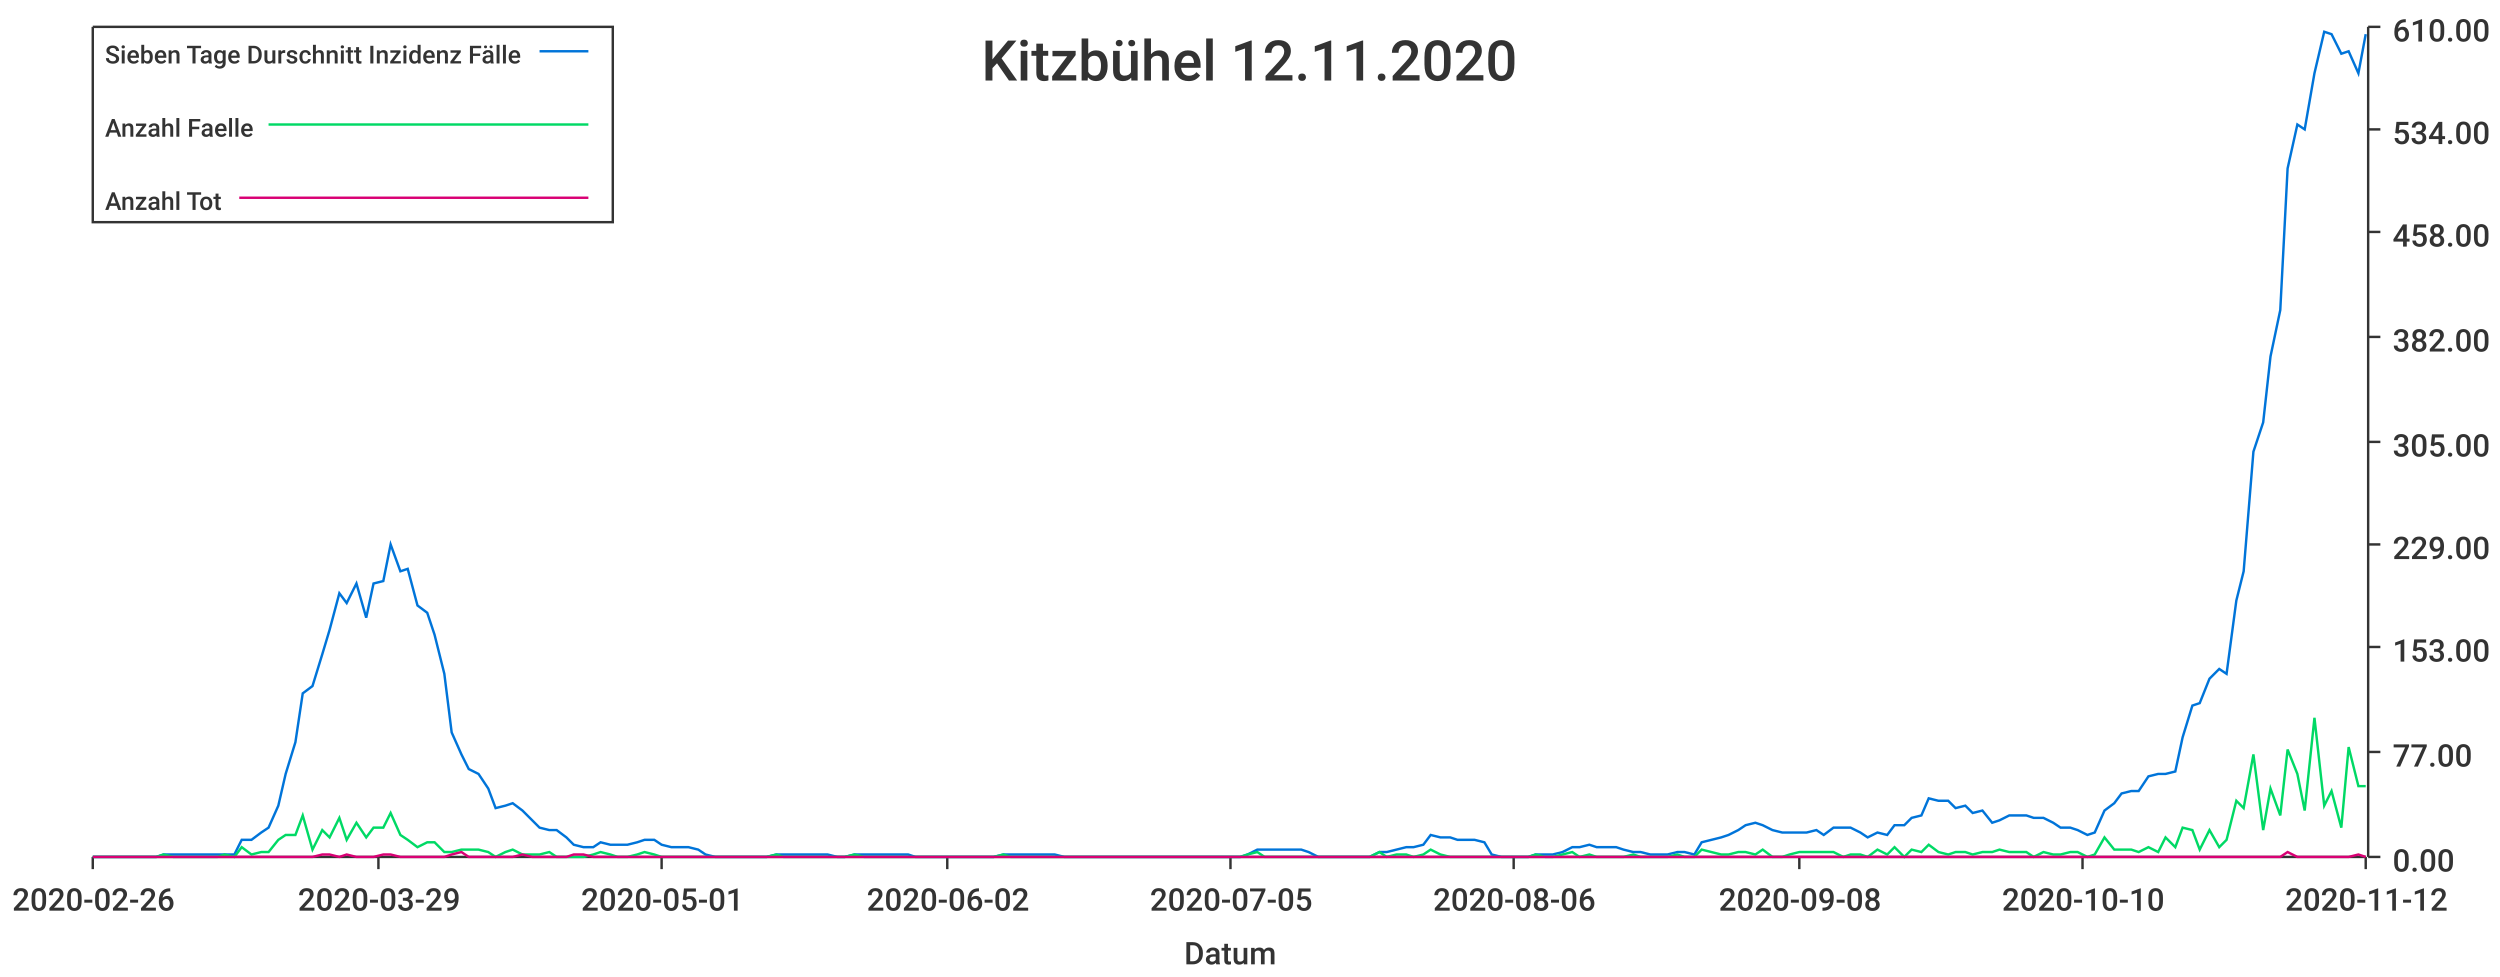
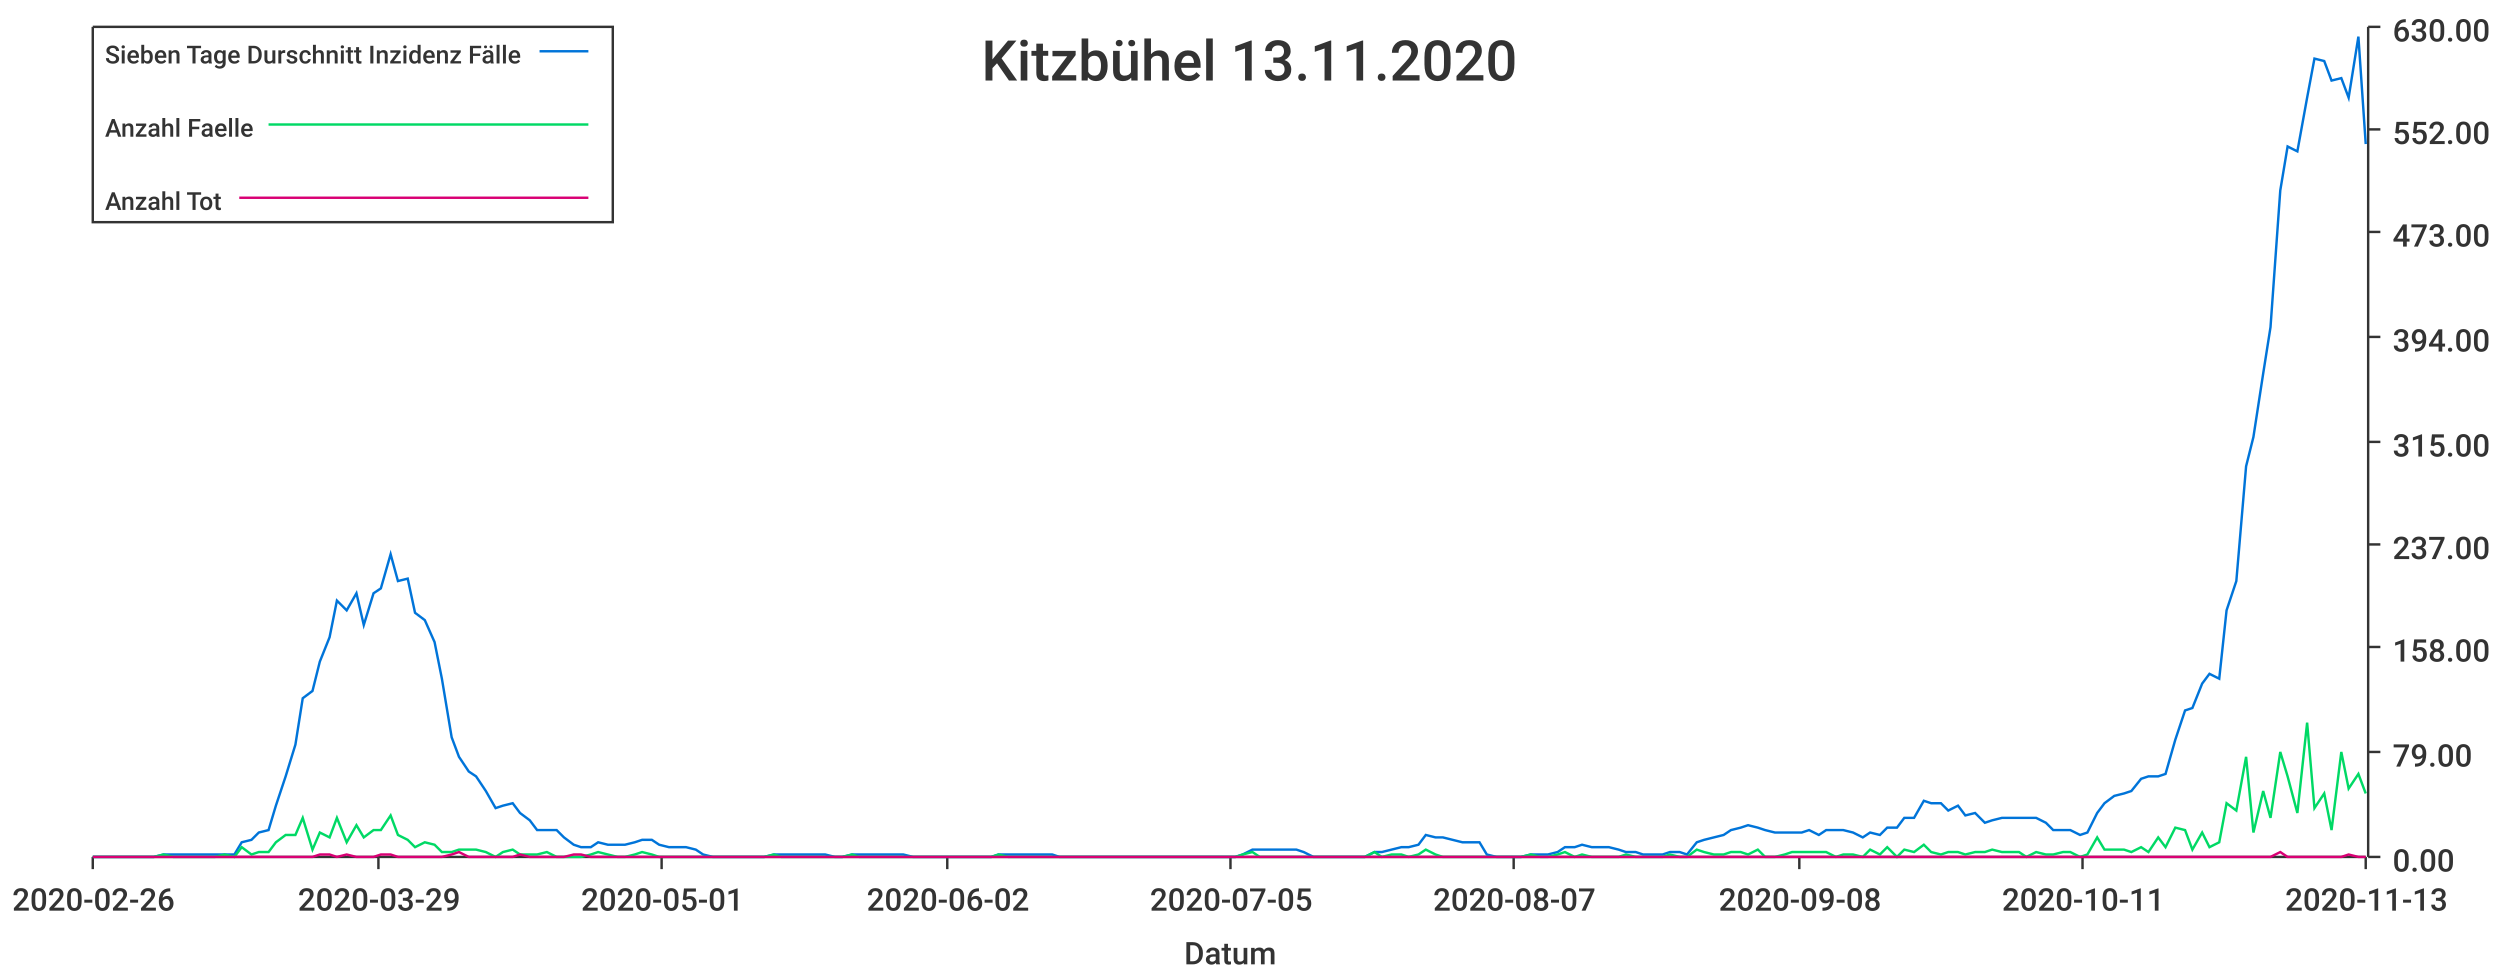
<svg xmlns="http://www.w3.org/2000/svg" width="1024" height="400">\n<path d="M 0 0 L 1024 0 L 1024 400 L 0 400 L 0 0" style="stroke-width:0;stroke:rgba(255,255,255,1.0);fill:rgba(255,255,255,1.0)" />
  <path d="M 38 11 L 969 11 L 969 351 L 38 351 L 38 11" style="stroke-width:0;stroke:rgba(255,255,255,1.0);fill:rgba(255,255,255,1.0)" />
  <path d="M 38 351 L 969 351" style="stroke-width:1;stroke:rgba(51,51,51,1.0);fill:none" />
  <path d="M 38 351 L 38 356" style="stroke-width:1;stroke:rgba(51,51,51,1.0);fill:none" />
  <text x="5" y="373" style="stroke-width:0;stroke:none;fill:rgba(51,51,51,1.0);font-size:12.8px;font-family:'Roboto Medium',sans-serif">2020-02-26</text>
  <path d="M 155 351 L 155 356" style="stroke-width:1;stroke:rgba(51,51,51,1.0);fill:none" />
  <text x="122" y="373" style="stroke-width:0;stroke:none;fill:rgba(51,51,51,1.0);font-size:12.8px;font-family:'Roboto Medium',sans-serif">2020-03-29</text>
  <path d="M 271 351 L 271 356" style="stroke-width:1;stroke:rgba(51,51,51,1.0);fill:none" />
  <text x="238" y="373" style="stroke-width:0;stroke:none;fill:rgba(51,51,51,1.0);font-size:12.8px;font-family:'Roboto Medium',sans-serif">2020-05-01</text>
  <path d="M 388 351 L 388 356" style="stroke-width:1;stroke:rgba(51,51,51,1.0);fill:none" />
  <text x="355" y="373" style="stroke-width:0;stroke:none;fill:rgba(51,51,51,1.0);font-size:12.8px;font-family:'Roboto Medium',sans-serif">2020-06-02</text>
  <path d="M 504 351 L 504 356" style="stroke-width:1;stroke:rgba(51,51,51,1.0);fill:none" />
  <text x="471" y="373" style="stroke-width:0;stroke:none;fill:rgba(51,51,51,1.0);font-size:12.8px;font-family:'Roboto Medium',sans-serif">2020-07-05</text>
  <path d="M 620 351 L 620 356" style="stroke-width:1;stroke:rgba(51,51,51,1.0);fill:none" />
-   <text x="587" y="373" style="stroke-width:0;stroke:none;fill:rgba(51,51,51,1.0);font-size:12.8px;font-family:'Roboto Medium',sans-serif">2020-08-06</text>
+   <text x="587" y="373" style="stroke-width:0;stroke:none;fill:rgba(51,51,51,1.0);font-size:12.8px;font-family:'Roboto Medium',sans-serif">2020-08-07</text>
  <path d="M 737 351 L 737 356" style="stroke-width:1;stroke:rgba(51,51,51,1.0);fill:none" />
  <text x="704" y="373" style="stroke-width:0;stroke:none;fill:rgba(51,51,51,1.0);font-size:12.8px;font-family:'Roboto Medium',sans-serif">2020-09-08</text>
  <path d="M 853 351 L 853 356" style="stroke-width:1;stroke:rgba(51,51,51,1.0);fill:none" />
-   <text x="820" y="373" style="stroke-width:0;stroke:none;fill:rgba(51,51,51,1.0);font-size:12.8px;font-family:'Roboto Medium',sans-serif">2020-10-10</text>
+   <text x="820" y="373" style="stroke-width:0;stroke:none;fill:rgba(51,51,51,1.0);font-size:12.8px;font-family:'Roboto Medium',sans-serif">2020-10-11</text>
  <path d="M 969 351 L 969 356" style="stroke-width:1;stroke:rgba(51,51,51,1.0);fill:none" />
-   <text x="936" y="373" style="stroke-width:0;stroke:none;fill:rgba(51,51,51,1.0);font-size:12.8px;font-family:'Roboto Medium',sans-serif">2020-11-12</text>
+   <text x="936" y="373" style="stroke-width:0;stroke:none;fill:rgba(51,51,51,1.0);font-size:12.8px;font-family:'Roboto Medium',sans-serif">2020-11-13</text>
  <text x="485" y="395" style="stroke-width:0;stroke:none;fill:rgba(51,51,51,1.0);font-size:12.8px;font-family:'Roboto Medium',sans-serif">Datum</text>
  <path d="M 970 351 L 970 11" style="stroke-width:1;stroke:rgba(51,51,51,1.0);fill:none" />
  <path d="M 970 351 L 975 351" style="stroke-width:1;stroke:rgba(51,51,51,1.0);fill:none" />
  <text x="980" y="357" style="stroke-width:0;stroke:none;fill:rgba(51,51,51,1.0);font-size:12.8px;font-family:'Roboto Medium',sans-serif">0.00</text>
  <path d="M 970 308 L 975 308" style="stroke-width:1;stroke:rgba(51,51,51,1.0);fill:none" />
-   <text x="980" y="314" style="stroke-width:0;stroke:none;fill:rgba(51,51,51,1.0);font-size:12.8px;font-family:'Roboto Medium',sans-serif">77.00</text>
+   <text x="980" y="314" style="stroke-width:0;stroke:none;fill:rgba(51,51,51,1.0);font-size:12.8px;font-family:'Roboto Medium',sans-serif">79.00</text>
  <path d="M 970 265 L 975 265" style="stroke-width:1;stroke:rgba(51,51,51,1.0);fill:none" />
-   <text x="980" y="271" style="stroke-width:0;stroke:none;fill:rgba(51,51,51,1.0);font-size:12.8px;font-family:'Roboto Medium',sans-serif">153.00</text>
+   <text x="980" y="271" style="stroke-width:0;stroke:none;fill:rgba(51,51,51,1.0);font-size:12.8px;font-family:'Roboto Medium',sans-serif">158.00</text>
  <path d="M 970 223 L 975 223" style="stroke-width:1;stroke:rgba(51,51,51,1.0);fill:none" />
-   <text x="980" y="229" style="stroke-width:0;stroke:none;fill:rgba(51,51,51,1.0);font-size:12.8px;font-family:'Roboto Medium',sans-serif">229.00</text>
+   <text x="980" y="229" style="stroke-width:0;stroke:none;fill:rgba(51,51,51,1.0);font-size:12.8px;font-family:'Roboto Medium',sans-serif">237.00</text>
  <path d="M 970 181 L 975 181" style="stroke-width:1;stroke:rgba(51,51,51,1.0);fill:none" />
-   <text x="980" y="187" style="stroke-width:0;stroke:none;fill:rgba(51,51,51,1.0);font-size:12.8px;font-family:'Roboto Medium',sans-serif">305.00</text>
+   <text x="980" y="187" style="stroke-width:0;stroke:none;fill:rgba(51,51,51,1.0);font-size:12.8px;font-family:'Roboto Medium',sans-serif">315.00</text>
  <path d="M 970 138 L 975 138" style="stroke-width:1;stroke:rgba(51,51,51,1.0);fill:none" />
-   <text x="980" y="144" style="stroke-width:0;stroke:none;fill:rgba(51,51,51,1.0);font-size:12.8px;font-family:'Roboto Medium',sans-serif">382.00</text>
+   <text x="980" y="144" style="stroke-width:0;stroke:none;fill:rgba(51,51,51,1.0);font-size:12.8px;font-family:'Roboto Medium',sans-serif">394.00</text>
  <path d="M 970 95 L 975 95" style="stroke-width:1;stroke:rgba(51,51,51,1.0);fill:none" />
-   <text x="980" y="101" style="stroke-width:0;stroke:none;fill:rgba(51,51,51,1.0);font-size:12.8px;font-family:'Roboto Medium',sans-serif">458.00</text>
+   <text x="980" y="101" style="stroke-width:0;stroke:none;fill:rgba(51,51,51,1.0);font-size:12.8px;font-family:'Roboto Medium',sans-serif">473.00</text>
  <path d="M 970 53 L 975 53" style="stroke-width:1;stroke:rgba(51,51,51,1.0);fill:none" />
-   <text x="980" y="59" style="stroke-width:0;stroke:none;fill:rgba(51,51,51,1.0);font-size:12.8px;font-family:'Roboto Medium',sans-serif">534.00</text>
+   <text x="980" y="59" style="stroke-width:0;stroke:none;fill:rgba(51,51,51,1.0);font-size:12.8px;font-family:'Roboto Medium',sans-serif">552.00</text>
  <path d="M 970 11 L 975 11" style="stroke-width:1;stroke:rgba(51,51,51,1.0);fill:none" />
-   <text x="980" y="17" style="stroke-width:0;stroke:none;fill:rgba(51,51,51,1.0);font-size:12.8px;font-family:'Roboto Medium',sans-serif">610.00</text>
-   <path d="M 38 351 L 42 351 L 46 351 L 49 351 L 53 351 L 56 351 L 60 351 L 64 351 L 67 350 L 71 350 L 74 350 L 78 350 L 81 350 L 85 350 L 89 350 L 92 350 L 96 350 L 99 344 L 103 344 L 107 341 L 110 339 L 114 330 L 117 317 L 121 304 L 124 284 L 128 281 L 132 268 L 135 258 L 139 243 L 142 247 L 146 239 L 150 253 L 153 239 L 157 238 L 160 223 L 164 234 L 167 233 L 171 248 L 175 251 L 178 260 L 182 276 L 185 300 L 189 309 L 192 315 L 196 317 L 200 323 L 203 331 L 207 330 L 210 329 L 214 332 L 218 336 L 221 339 L 225 340 L 228 340 L 232 343 L 235 346 L 239 347 L 243 347 L 246 345 L 250 346 L 253 346 L 257 346 L 261 345 L 264 344 L 268 344 L 271 346 L 275 347 L 278 347 L 282 347 L 286 348 L 289 350 L 293 351 L 296 351 L 300 351 L 303 351 L 307 351 L 311 351 L 314 351 L 318 350 L 321 350 L 325 350 L 329 350 L 332 350 L 336 350 L 339 350 L 343 351 L 346 351 L 350 350 L 354 350 L 357 350 L 361 350 L 364 350 L 368 350 L 372 350 L 375 351 L 379 351 L 382 351 L 386 351 L 389 351 L 393 351 L 397 351 L 400 351 L 404 351 L 407 351 L 411 350 L 414 350 L 418 350 L 422 350 L 425 350 L 429 350 L 432 350 L 436 351 L 440 351 L 443 351 L 447 351 L 450 351 L 454 351 L 457 351 L 461 351 L 465 351 L 468 351 L 472 351 L 475 351 L 479 351 L 483 351 L 486 351 L 490 351 L 493 351 L 497 351 L 500 351 L 504 351 L 508 351 L 511 350 L 515 348 L 518 348 L 522 348 L 525 348 L 529 348 L 533 348 L 536 349 L 540 351 L 543 351 L 547 351 L 551 351 L 554 351 L 558 351 L 561 351 L 565 349 L 568 349 L 572 348 L 576 347 L 579 347 L 583 346 L 586 342 L 590 343 L 594 343 L 597 344 L 601 344 L 604 344 L 608 345 L 611 350 L 615 351 L 619 351 L 622 351 L 626 351 L 629 350 L 633 350 L 636 350 L 640 349 L 644 347 L 647 347 L 651 346 L 654 347 L 658 347 L 662 347 L 665 348 L 669 349 L 672 349 L 676 350 L 679 350 L 683 350 L 687 349 L 690 349 L 694 350 L 697 345 L 701 344 L 705 343 L 708 342 L 712 340 L 715 338 L 719 337 L 722 338 L 726 340 L 730 341 L 733 341 L 737 341 L 740 341 L 744 340 L 747 342 L 751 339 L 755 339 L 758 339 L 762 341 L 765 343 L 769 341 L 773 342 L 776 338 L 780 338 L 783 335 L 787 334 L 790 327 L 794 328 L 798 328 L 801 331 L 805 330 L 808 333 L 812 332 L 816 337 L 819 336 L 823 334 L 826 334 L 830 334 L 833 335 L 837 335 L 841 337 L 844 339 L 848 339 L 851 340 L 855 342 L 858 341 L 862 332 L 866 329 L 869 325 L 873 324 L 876 324 L 880 318 L 884 317 L 887 317 L 891 316 L 894 302 L 898 289 L 901 288 L 905 278 L 909 274 L 912 276 L 916 246 L 919 234 L 923 185 L 927 173 L 930 146 L 934 127 L 937 69 L 941 51 L 944 53 L 948 30 L 952 13 L 955 14 L 959 22 L 962 21 L 966 30 L 969 14" style="stroke-width:1;stroke:rgba(0,116,217,1.0);fill:none" />
-   <path d="M 38 351 L 42 351 L 46 351 L 49 351 L 53 351 L 56 351 L 60 351 L 64 351 L 67 350 L 71 351 L 74 351 L 78 351 L 81 351 L 85 351 L 89 351 L 92 350 L 96 351 L 99 347 L 103 350 L 107 349 L 110 349 L 114 344 L 117 342 L 121 342 L 124 334 L 128 348 L 132 340 L 135 343 L 139 335 L 142 344 L 146 337 L 150 343 L 153 339 L 157 339 L 160 333 L 164 342 L 167 344 L 171 347 L 175 345 L 178 345 L 182 349 L 185 349 L 189 348 L 192 348 L 196 348 L 200 349 L 203 351 L 207 349 L 210 348 L 214 350 L 218 350 L 221 350 L 225 349 L 228 351 L 232 351 L 235 351 L 239 351 L 243 350 L 246 349 L 250 350 L 253 351 L 257 351 L 261 350 L 264 349 L 268 350 L 271 351 L 275 351 L 278 351 L 282 351 L 286 351 L 289 351 L 293 351 L 296 351 L 300 351 L 303 351 L 307 351 L 311 351 L 314 351 L 318 350 L 321 351 L 325 351 L 329 351 L 332 351 L 336 351 L 339 351 L 343 351 L 346 351 L 350 350 L 354 351 L 357 351 L 361 351 L 364 351 L 368 351 L 372 351 L 375 351 L 379 351 L 382 351 L 386 351 L 389 351 L 393 351 L 397 351 L 400 351 L 404 351 L 407 351 L 411 350 L 414 351 L 418 351 L 422 351 L 425 351 L 429 351 L 432 351 L 436 351 L 440 351 L 443 351 L 447 351 L 450 351 L 454 351 L 457 351 L 461 351 L 465 351 L 468 351 L 472 351 L 475 351 L 479 351 L 483 351 L 486 351 L 490 351 L 493 351 L 497 351 L 500 351 L 504 351 L 508 351 L 511 350 L 515 349 L 518 351 L 522 351 L 525 351 L 529 351 L 533 351 L 536 351 L 540 351 L 543 351 L 547 351 L 551 351 L 554 351 L 558 351 L 561 351 L 565 349 L 568 351 L 572 350 L 576 350 L 579 351 L 583 350 L 586 348 L 590 350 L 594 351 L 597 351 L 601 351 L 604 351 L 608 351 L 611 351 L 615 351 L 619 351 L 622 351 L 626 351 L 629 350 L 633 351 L 636 351 L 640 350 L 644 349 L 647 351 L 651 350 L 654 351 L 658 351 L 662 351 L 665 351 L 669 350 L 672 351 L 676 351 L 679 351 L 683 351 L 687 350 L 690 351 L 694 351 L 697 348 L 701 349 L 705 350 L 708 350 L 712 349 L 715 349 L 719 350 L 722 348 L 726 351 L 730 351 L 733 350 L 737 349 L 740 349 L 744 349 L 747 349 L 751 349 L 755 351 L 758 350 L 762 350 L 765 351 L 769 348 L 773 350 L 776 347 L 780 351 L 783 348 L 787 349 L 790 346 L 794 349 L 798 350 L 801 349 L 805 349 L 808 350 L 812 349 L 816 349 L 819 348 L 823 349 L 826 349 L 830 349 L 833 351 L 837 349 L 841 350 L 844 350 L 848 349 L 851 349 L 855 351 L 858 350 L 862 343 L 866 348 L 869 348 L 873 348 L 876 349 L 880 347 L 884 349 L 887 343 L 891 347 L 894 339 L 898 340 L 901 348 L 905 340 L 909 347 L 912 344 L 916 328 L 919 331 L 923 309 L 927 340 L 930 323 L 934 334 L 937 307 L 941 317 L 944 332 L 948 294 L 952 330 L 955 324 L 959 339 L 962 306 L 966 322 L 969 322" style="stroke-width:1;stroke:rgba(0,217,101,1.0);fill:none" />
-   <path d="M 38 351 L 42 351 L 46 351 L 49 351 L 53 351 L 56 351 L 60 351 L 64 351 L 67 351 L 71 351 L 74 351 L 78 351 L 81 351 L 85 351 L 89 351 L 92 351 L 96 351 L 99 351 L 103 351 L 107 351 L 110 351 L 114 351 L 117 351 L 121 351 L 124 351 L 128 351 L 132 350 L 135 350 L 139 351 L 142 350 L 146 351 L 150 351 L 153 351 L 157 350 L 160 350 L 164 351 L 167 351 L 171 351 L 175 351 L 178 351 L 182 351 L 185 350 L 189 349 L 192 351 L 196 351 L 200 351 L 203 351 L 207 351 L 210 351 L 214 350 L 218 351 L 221 351 L 225 351 L 228 351 L 232 351 L 235 350 L 239 350 L 243 351 L 246 351 L 250 351 L 253 351 L 257 351 L 261 351 L 264 351 L 268 351 L 271 351 L 275 351 L 278 351 L 282 351 L 286 351 L 289 351 L 293 351 L 296 351 L 300 351 L 303 351 L 307 351 L 311 351 L 314 351 L 318 351 L 321 351 L 325 351 L 329 351 L 332 351 L 336 351 L 339 351 L 343 351 L 346 351 L 350 351 L 354 351 L 357 351 L 361 351 L 364 351 L 368 351 L 372 351 L 375 351 L 379 351 L 382 351 L 386 351 L 389 351 L 393 351 L 397 351 L 400 351 L 404 351 L 407 351 L 411 351 L 414 351 L 418 351 L 422 351 L 425 351 L 429 351 L 432 351 L 436 351 L 440 351 L 443 351 L 447 351 L 450 351 L 454 351 L 457 351 L 461 351 L 465 351 L 468 351 L 472 351 L 475 351 L 479 351 L 483 351 L 486 351 L 490 351 L 493 351 L 497 351 L 500 351 L 504 351 L 508 351 L 511 351 L 515 351 L 518 351 L 522 351 L 525 351 L 529 351 L 533 351 L 536 351 L 540 351 L 543 351 L 547 351 L 551 351 L 554 351 L 558 351 L 561 351 L 565 351 L 568 351 L 572 351 L 576 351 L 579 351 L 583 351 L 586 351 L 590 351 L 594 351 L 597 351 L 601 351 L 604 351 L 608 351 L 611 351 L 615 351 L 619 351 L 622 351 L 626 351 L 629 351 L 633 351 L 636 351 L 640 351 L 644 351 L 647 351 L 651 351 L 654 351 L 658 351 L 662 351 L 665 351 L 669 351 L 672 351 L 676 351 L 679 351 L 683 351 L 687 351 L 690 351 L 694 351 L 697 351 L 701 351 L 705 351 L 708 351 L 712 351 L 715 351 L 719 351 L 722 351 L 726 351 L 730 351 L 733 351 L 737 351 L 740 351 L 744 351 L 747 351 L 751 351 L 755 351 L 758 351 L 762 351 L 765 351 L 769 351 L 773 351 L 776 351 L 780 351 L 783 351 L 787 351 L 790 351 L 794 351 L 798 351 L 801 351 L 805 351 L 808 351 L 812 351 L 816 351 L 819 351 L 823 351 L 826 351 L 830 351 L 833 351 L 837 351 L 841 351 L 844 351 L 848 351 L 851 351 L 855 351 L 858 351 L 862 351 L 866 351 L 869 351 L 873 351 L 876 351 L 880 351 L 884 351 L 887 351 L 891 351 L 894 351 L 898 351 L 901 351 L 905 351 L 909 351 L 912 351 L 916 351 L 919 351 L 923 351 L 927 351 L 930 351 L 934 351 L 937 349 L 941 351 L 944 351 L 948 351 L 952 351 L 955 351 L 959 351 L 962 351 L 966 350 L 969 351" style="stroke-width:1;stroke:rgba(217,0,116,1.0);fill:none" />
-   <text x="402" y="33" style="stroke-width:0;stroke:none;fill:rgba(51,51,51,1.0);font-size:23.0px;font-family:'Roboto Medium',sans-serif">Kitzbühel 12.11.2020</text>
+   <text x="980" y="17" style="stroke-width:0;stroke:none;fill:rgba(51,51,51,1.0);font-size:12.8px;font-family:'Roboto Medium',sans-serif">630.00</text>
+   <path d="M 38 351 L 42 351 L 46 351 L 49 351 L 53 351 L 56 351 L 60 351 L 63 351 L 67 350 L 71 350 L 74 350 L 78 350 L 81 350 L 85 350 L 88 350 L 92 350 L 96 350 L 99 345 L 103 344 L 106 341 L 110 340 L 113 330 L 117 318 L 121 305 L 124 286 L 128 283 L 131 271 L 135 261 L 138 246 L 142 250 L 146 243 L 149 256 L 153 243 L 156 241 L 160 227 L 163 238 L 167 237 L 170 251 L 174 254 L 178 263 L 181 278 L 185 302 L 188 310 L 192 316 L 195 318 L 199 324 L 203 331 L 206 330 L 210 329 L 213 333 L 217 336 L 220 340 L 224 340 L 228 340 L 231 343 L 235 346 L 238 347 L 242 347 L 245 345 L 249 346 L 253 346 L 256 346 L 260 345 L 263 344 L 267 344 L 270 346 L 274 347 L 277 347 L 281 347 L 285 348 L 288 350 L 292 351 L 295 351 L 299 351 L 302 351 L 306 351 L 310 351 L 313 351 L 317 350 L 320 350 L 324 350 L 327 350 L 331 350 L 335 350 L 338 350 L 342 351 L 345 351 L 349 350 L 352 350 L 356 350 L 360 350 L 363 350 L 367 350 L 370 350 L 374 351 L 377 351 L 381 351 L 385 351 L 388 351 L 392 351 L 395 351 L 399 351 L 402 351 L 406 351 L 409 350 L 413 350 L 417 350 L 420 350 L 424 350 L 427 350 L 431 350 L 434 351 L 438 351 L 442 351 L 445 351 L 449 351 L 452 351 L 456 351 L 459 351 L 463 351 L 467 351 L 470 351 L 474 351 L 477 351 L 481 351 L 484 351 L 488 351 L 492 351 L 495 351 L 499 351 L 502 351 L 506 351 L 509 350 L 513 348 L 516 348 L 520 348 L 524 348 L 527 348 L 531 348 L 534 349 L 538 351 L 541 351 L 545 351 L 549 351 L 552 351 L 556 351 L 559 351 L 563 349 L 566 349 L 570 348 L 574 347 L 577 347 L 581 346 L 584 342 L 588 343 L 591 343 L 595 344 L 599 345 L 602 345 L 606 345 L 609 350 L 613 351 L 616 351 L 620 351 L 623 351 L 627 350 L 631 350 L 634 350 L 638 349 L 641 347 L 645 347 L 648 346 L 652 347 L 656 347 L 659 347 L 663 348 L 666 349 L 670 349 L 673 350 L 677 350 L 681 350 L 684 349 L 688 349 L 691 350 L 695 345 L 698 344 L 702 343 L 706 342 L 709 340 L 713 339 L 716 338 L 720 339 L 723 340 L 727 341 L 731 341 L 734 341 L 738 341 L 741 340 L 745 342 L 748 340 L 752 340 L 755 340 L 759 341 L 763 343 L 766 341 L 770 342 L 773 339 L 777 339 L 780 335 L 784 335 L 788 328 L 791 329 L 795 329 L 798 332 L 802 330 L 805 334 L 809 333 L 813 337 L 816 336 L 820 335 L 823 335 L 827 335 L 830 335 L 834 335 L 838 337 L 841 340 L 845 340 L 848 340 L 852 342 L 855 341 L 859 333 L 862 329 L 866 326 L 870 325 L 873 324 L 877 319 L 880 318 L 884 318 L 887 317 L 891 303 L 895 291 L 898 290 L 902 280 L 905 276 L 909 278 L 912 250 L 916 238 L 920 191 L 923 179 L 927 153 L 930 134 L 934 78 L 937 60 L 941 62 L 945 40 L 948 24 L 952 25 L 955 33 L 959 32 L 962 40 L 966 15 L 969 59" style="stroke-width:1;stroke:rgba(0,116,217,1.0);fill:none" />
+   <path d="M 38 351 L 42 351 L 46 351 L 49 351 L 53 351 L 56 351 L 60 351 L 63 351 L 67 350 L 71 351 L 74 351 L 78 351 L 81 351 L 85 351 L 88 351 L 92 350 L 96 351 L 99 347 L 103 350 L 106 349 L 110 349 L 113 345 L 117 342 L 121 342 L 124 335 L 128 348 L 131 341 L 135 343 L 138 335 L 142 345 L 146 338 L 149 343 L 153 340 L 156 340 L 160 334 L 163 342 L 167 344 L 170 347 L 174 345 L 178 346 L 181 349 L 185 349 L 188 348 L 192 348 L 195 348 L 199 349 L 203 351 L 206 349 L 210 348 L 213 350 L 217 350 L 220 350 L 224 349 L 228 351 L 231 351 L 235 351 L 238 351 L 242 350 L 245 349 L 249 350 L 253 351 L 256 351 L 260 350 L 263 349 L 267 350 L 270 351 L 274 351 L 277 351 L 281 351 L 285 351 L 288 351 L 292 351 L 295 351 L 299 351 L 302 351 L 306 351 L 310 351 L 313 351 L 317 350 L 320 351 L 324 351 L 327 351 L 331 351 L 335 351 L 338 351 L 342 351 L 345 351 L 349 350 L 352 351 L 356 351 L 360 351 L 363 351 L 367 351 L 370 351 L 374 351 L 377 351 L 381 351 L 385 351 L 388 351 L 392 351 L 395 351 L 399 351 L 402 351 L 406 351 L 409 350 L 413 351 L 417 351 L 420 351 L 424 351 L 427 351 L 431 351 L 434 351 L 438 351 L 442 351 L 445 351 L 449 351 L 452 351 L 456 351 L 459 351 L 463 351 L 467 351 L 470 351 L 474 351 L 477 351 L 481 351 L 484 351 L 488 351 L 492 351 L 495 351 L 499 351 L 502 351 L 506 351 L 509 350 L 513 349 L 516 351 L 520 351 L 524 351 L 527 351 L 531 351 L 534 351 L 538 351 L 541 351 L 545 351 L 549 351 L 552 351 L 556 351 L 559 351 L 563 349 L 566 351 L 570 350 L 574 350 L 577 351 L 581 350 L 584 348 L 588 350 L 591 351 L 595 351 L 599 351 L 602 351 L 606 351 L 609 351 L 613 351 L 616 351 L 620 351 L 623 351 L 627 350 L 631 351 L 634 351 L 638 350 L 641 349 L 645 351 L 648 350 L 652 351 L 656 351 L 659 351 L 663 351 L 666 350 L 670 351 L 673 351 L 677 351 L 681 351 L 684 350 L 688 351 L 691 351 L 695 348 L 698 349 L 702 350 L 706 350 L 709 349 L 713 349 L 716 350 L 720 348 L 723 351 L 727 351 L 731 350 L 734 349 L 738 349 L 741 349 L 745 349 L 748 349 L 752 351 L 755 350 L 759 350 L 763 351 L 766 348 L 770 350 L 773 347 L 777 351 L 780 348 L 784 349 L 788 346 L 791 349 L 795 350 L 798 349 L 802 349 L 805 350 L 809 349 L 813 349 L 816 348 L 820 349 L 823 349 L 827 349 L 830 351 L 834 349 L 838 350 L 841 350 L 845 349 L 848 349 L 852 351 L 855 350 L 859 343 L 862 348 L 866 348 L 870 348 L 873 349 L 877 347 L 880 349 L 884 343 L 887 347 L 891 339 L 895 340 L 898 348 L 902 341 L 905 347 L 909 345 L 912 329 L 916 332 L 920 310 L 923 341 L 927 324 L 930 335 L 934 308 L 937 318 L 941 333 L 945 296 L 948 331 L 952 325 L 955 340 L 959 308 L 962 323 L 966 317 L 969 325" style="stroke-width:1;stroke:rgba(0,217,101,1.0);fill:none" />
+   <path d="M 38 351 L 42 351 L 46 351 L 49 351 L 53 351 L 56 351 L 60 351 L 63 351 L 67 351 L 71 351 L 74 351 L 78 351 L 81 351 L 85 351 L 88 351 L 92 351 L 96 351 L 99 351 L 103 351 L 106 351 L 110 351 L 113 351 L 117 351 L 121 351 L 124 351 L 128 351 L 131 350 L 135 350 L 138 351 L 142 350 L 146 351 L 149 351 L 153 351 L 156 350 L 160 350 L 163 351 L 167 351 L 170 351 L 174 351 L 178 351 L 181 351 L 185 350 L 188 349 L 192 351 L 195 351 L 199 351 L 203 351 L 206 351 L 210 351 L 213 350 L 217 351 L 220 351 L 224 351 L 228 351 L 231 351 L 235 350 L 238 350 L 242 351 L 245 351 L 249 351 L 253 351 L 256 351 L 260 351 L 263 351 L 267 351 L 270 351 L 274 351 L 277 351 L 281 351 L 285 351 L 288 351 L 292 351 L 295 351 L 299 351 L 302 351 L 306 351 L 310 351 L 313 351 L 317 351 L 320 351 L 324 351 L 327 351 L 331 351 L 335 351 L 338 351 L 342 351 L 345 351 L 349 351 L 352 351 L 356 351 L 360 351 L 363 351 L 367 351 L 370 351 L 374 351 L 377 351 L 381 351 L 385 351 L 388 351 L 392 351 L 395 351 L 399 351 L 402 351 L 406 351 L 409 351 L 413 351 L 417 351 L 420 351 L 424 351 L 427 351 L 431 351 L 434 351 L 438 351 L 442 351 L 445 351 L 449 351 L 452 351 L 456 351 L 459 351 L 463 351 L 467 351 L 470 351 L 474 351 L 477 351 L 481 351 L 484 351 L 488 351 L 492 351 L 495 351 L 499 351 L 502 351 L 506 351 L 509 351 L 513 351 L 516 351 L 520 351 L 524 351 L 527 351 L 531 351 L 534 351 L 538 351 L 541 351 L 545 351 L 549 351 L 552 351 L 556 351 L 559 351 L 563 351 L 566 351 L 570 351 L 574 351 L 577 351 L 581 351 L 584 351 L 588 351 L 591 351 L 595 351 L 599 351 L 602 351 L 606 351 L 609 351 L 613 351 L 616 351 L 620 351 L 623 351 L 627 351 L 631 351 L 634 351 L 638 351 L 641 351 L 645 351 L 648 351 L 652 351 L 656 351 L 659 351 L 663 351 L 666 351 L 670 351 L 673 351 L 677 351 L 681 351 L 684 351 L 688 351 L 691 351 L 695 351 L 698 351 L 702 351 L 706 351 L 709 351 L 713 351 L 716 351 L 720 351 L 723 351 L 727 351 L 731 351 L 734 351 L 738 351 L 741 351 L 745 351 L 748 351 L 752 351 L 755 351 L 759 351 L 763 351 L 766 351 L 770 351 L 773 351 L 777 351 L 780 351 L 784 351 L 788 351 L 791 351 L 795 351 L 798 351 L 802 351 L 805 351 L 809 351 L 813 351 L 816 351 L 820 351 L 823 351 L 827 351 L 830 351 L 834 351 L 838 351 L 841 351 L 845 351 L 848 351 L 852 351 L 855 351 L 859 351 L 862 351 L 866 351 L 870 351 L 873 351 L 877 351 L 880 351 L 884 351 L 887 351 L 891 351 L 895 351 L 898 351 L 902 351 L 905 351 L 909 351 L 912 351 L 916 351 L 920 351 L 923 351 L 927 351 L 930 351 L 934 349 L 937 351 L 941 351 L 945 351 L 948 351 L 952 351 L 955 351 L 959 351 L 962 350 L 966 351 L 969 351" style="stroke-width:1;stroke:rgba(217,0,116,1.0);fill:none" />
+   <text x="402" y="33" style="stroke-width:0;stroke:none;fill:rgba(51,51,51,1.0);font-size:23.0px;font-family:'Roboto Medium',sans-serif">Kitzbühel 13.11.2020</text>
  <path d="M 38 11 L 251 11 L 251 91 L 38 91 L 38 11" style="stroke-width:1;stroke:rgba(51,51,51,1.0);fill:rgba(255,255,255,1.0)" />
  <text x="43" y="26" style="stroke-width:0;stroke:none;fill:rgba(51,51,51,1.0);font-size:10.2px;font-family:'Roboto Medium',sans-serif">Sieben Tage Durschnitt Inzidenz Fälle</text>
  <path d="M 221 21 L 241 21" style="stroke-width:1;stroke:rgba(0,116,217,1.0);fill:none" />
  <text x="43" y="56" style="stroke-width:0;stroke:none;fill:rgba(51,51,51,1.0);font-size:10.2px;font-family:'Roboto Medium',sans-serif">Anzahl Faelle</text>
  <path d="M 110 51 L 241 51" style="stroke-width:1;stroke:rgba(0,217,101,1.0);fill:none" />
  <text x="43" y="86" style="stroke-width:0;stroke:none;fill:rgba(51,51,51,1.0);font-size:10.2px;font-family:'Roboto Medium',sans-serif">Anzahl Tot</text>
  <path d="M 98 81 L 241 81" style="stroke-width:1;stroke:rgba(217,0,116,1.0);fill:none" />
</svg>
